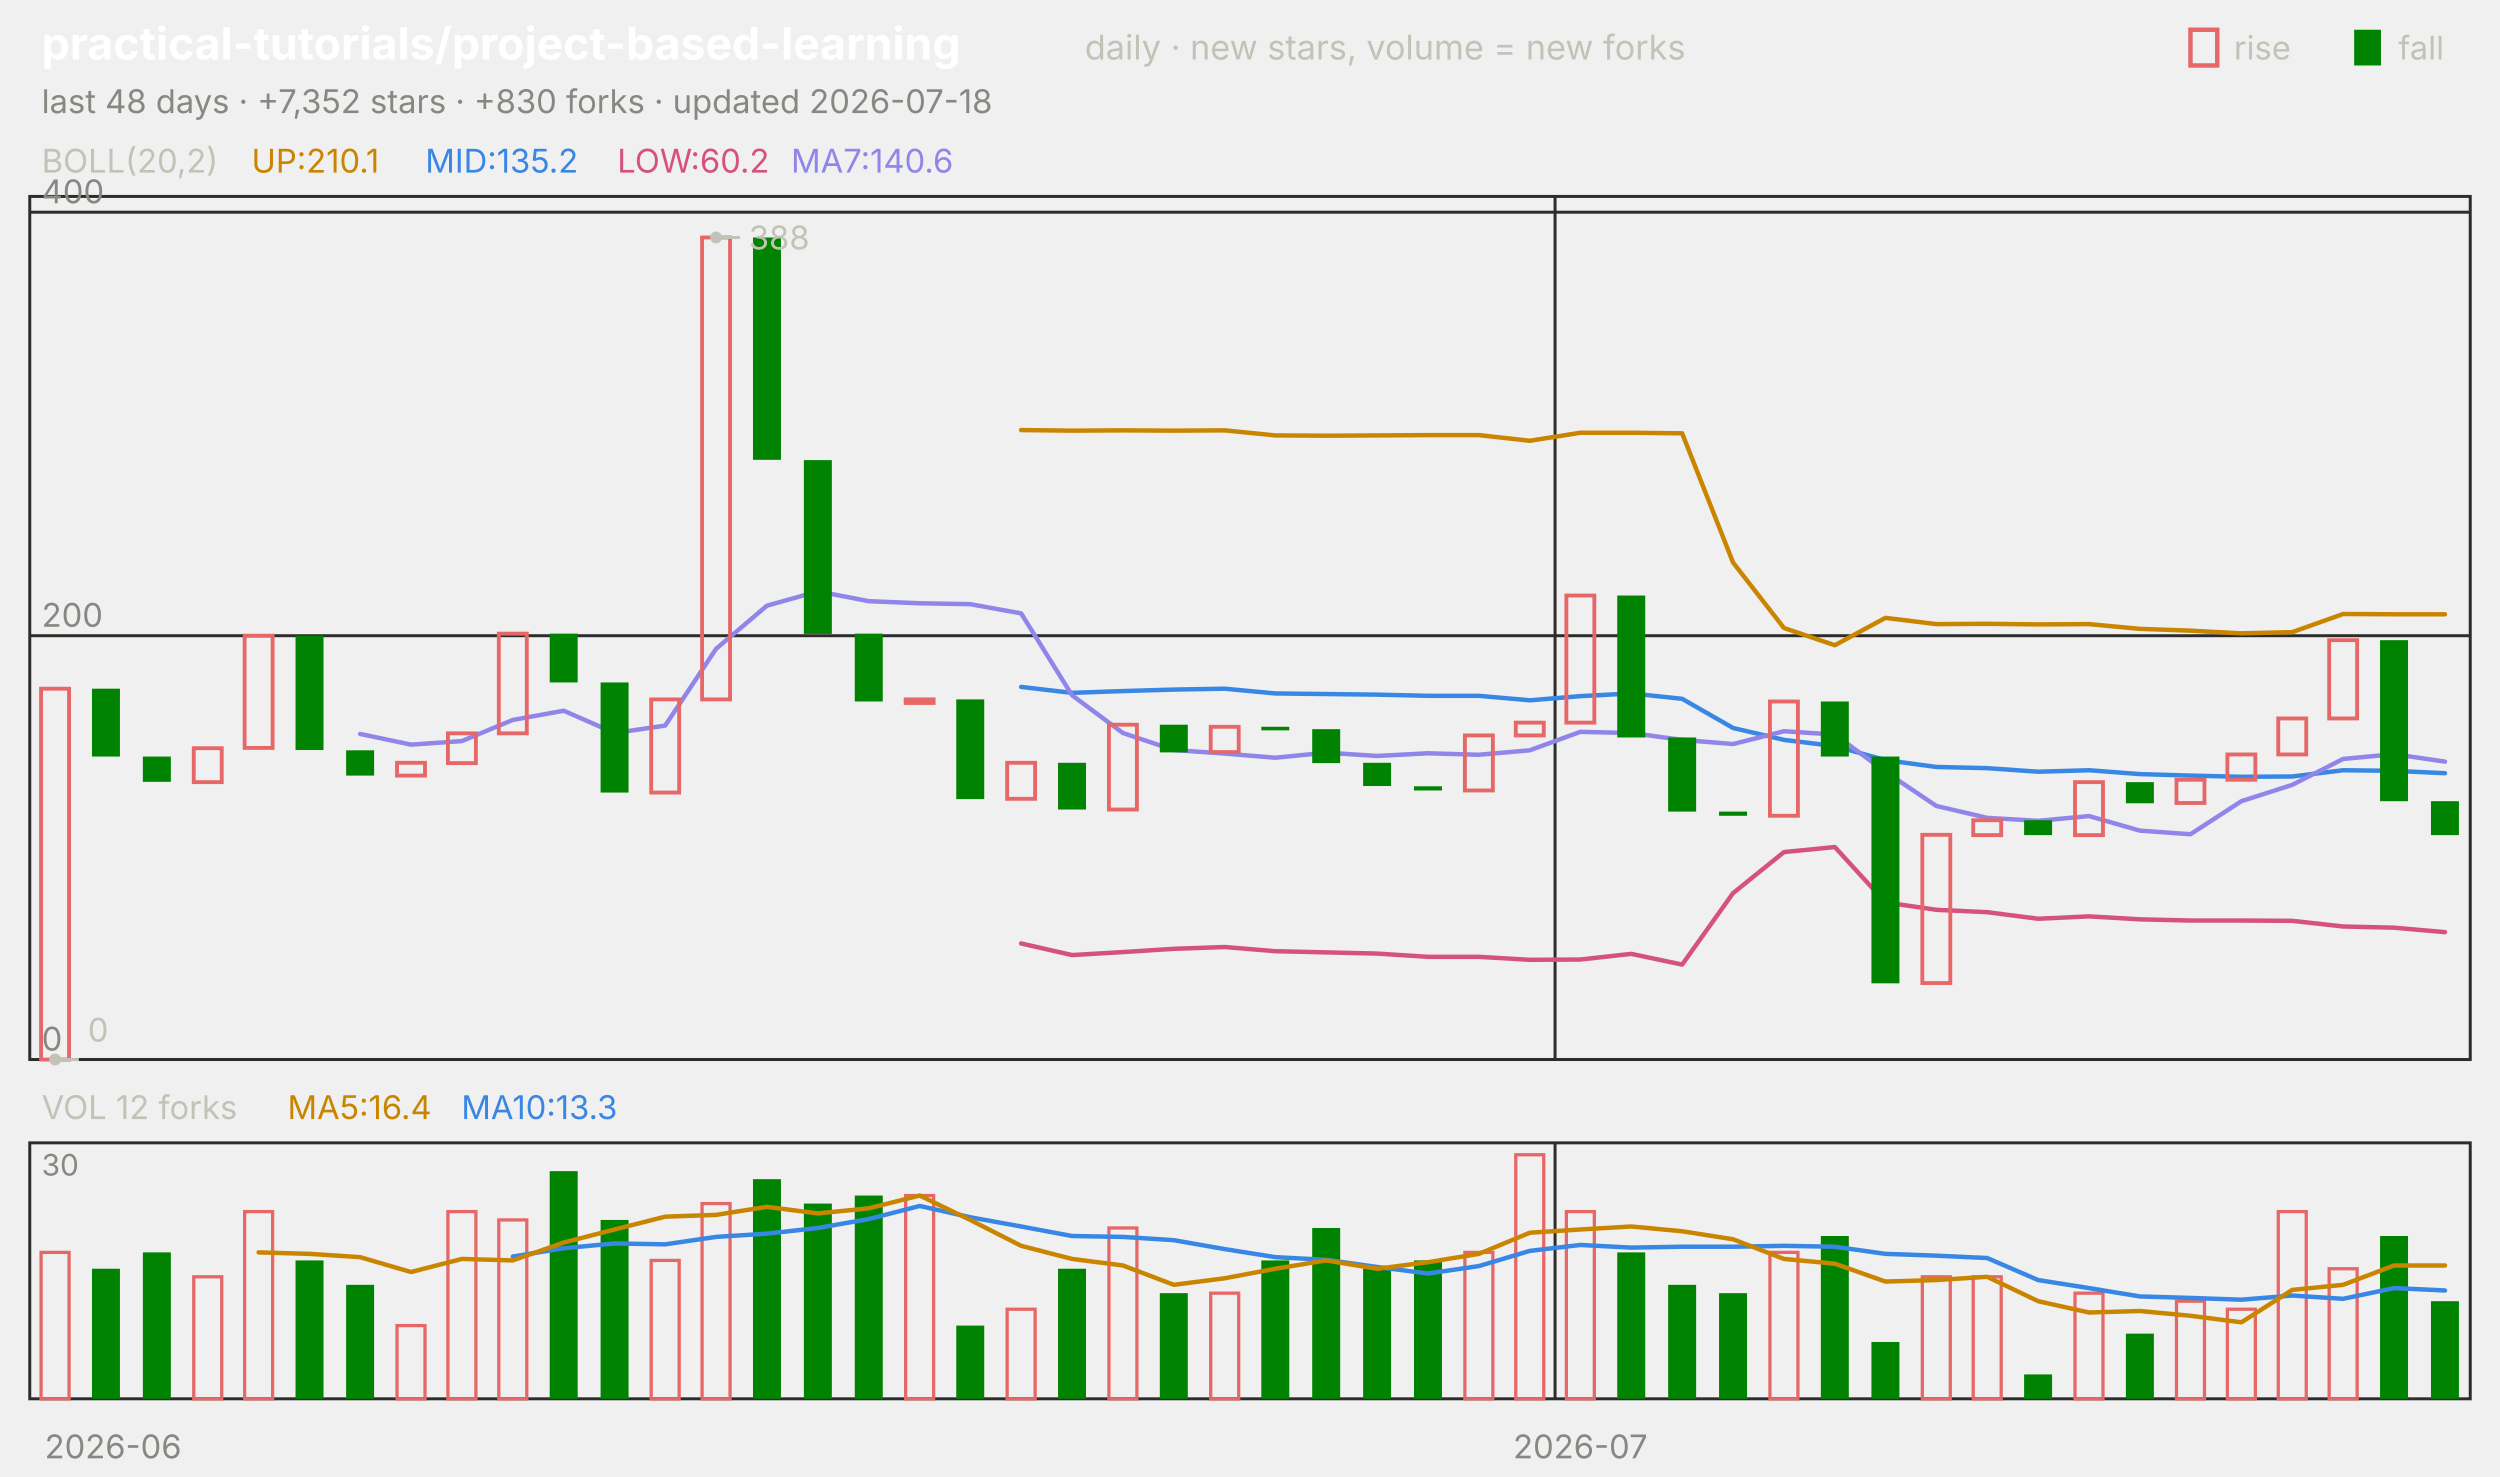
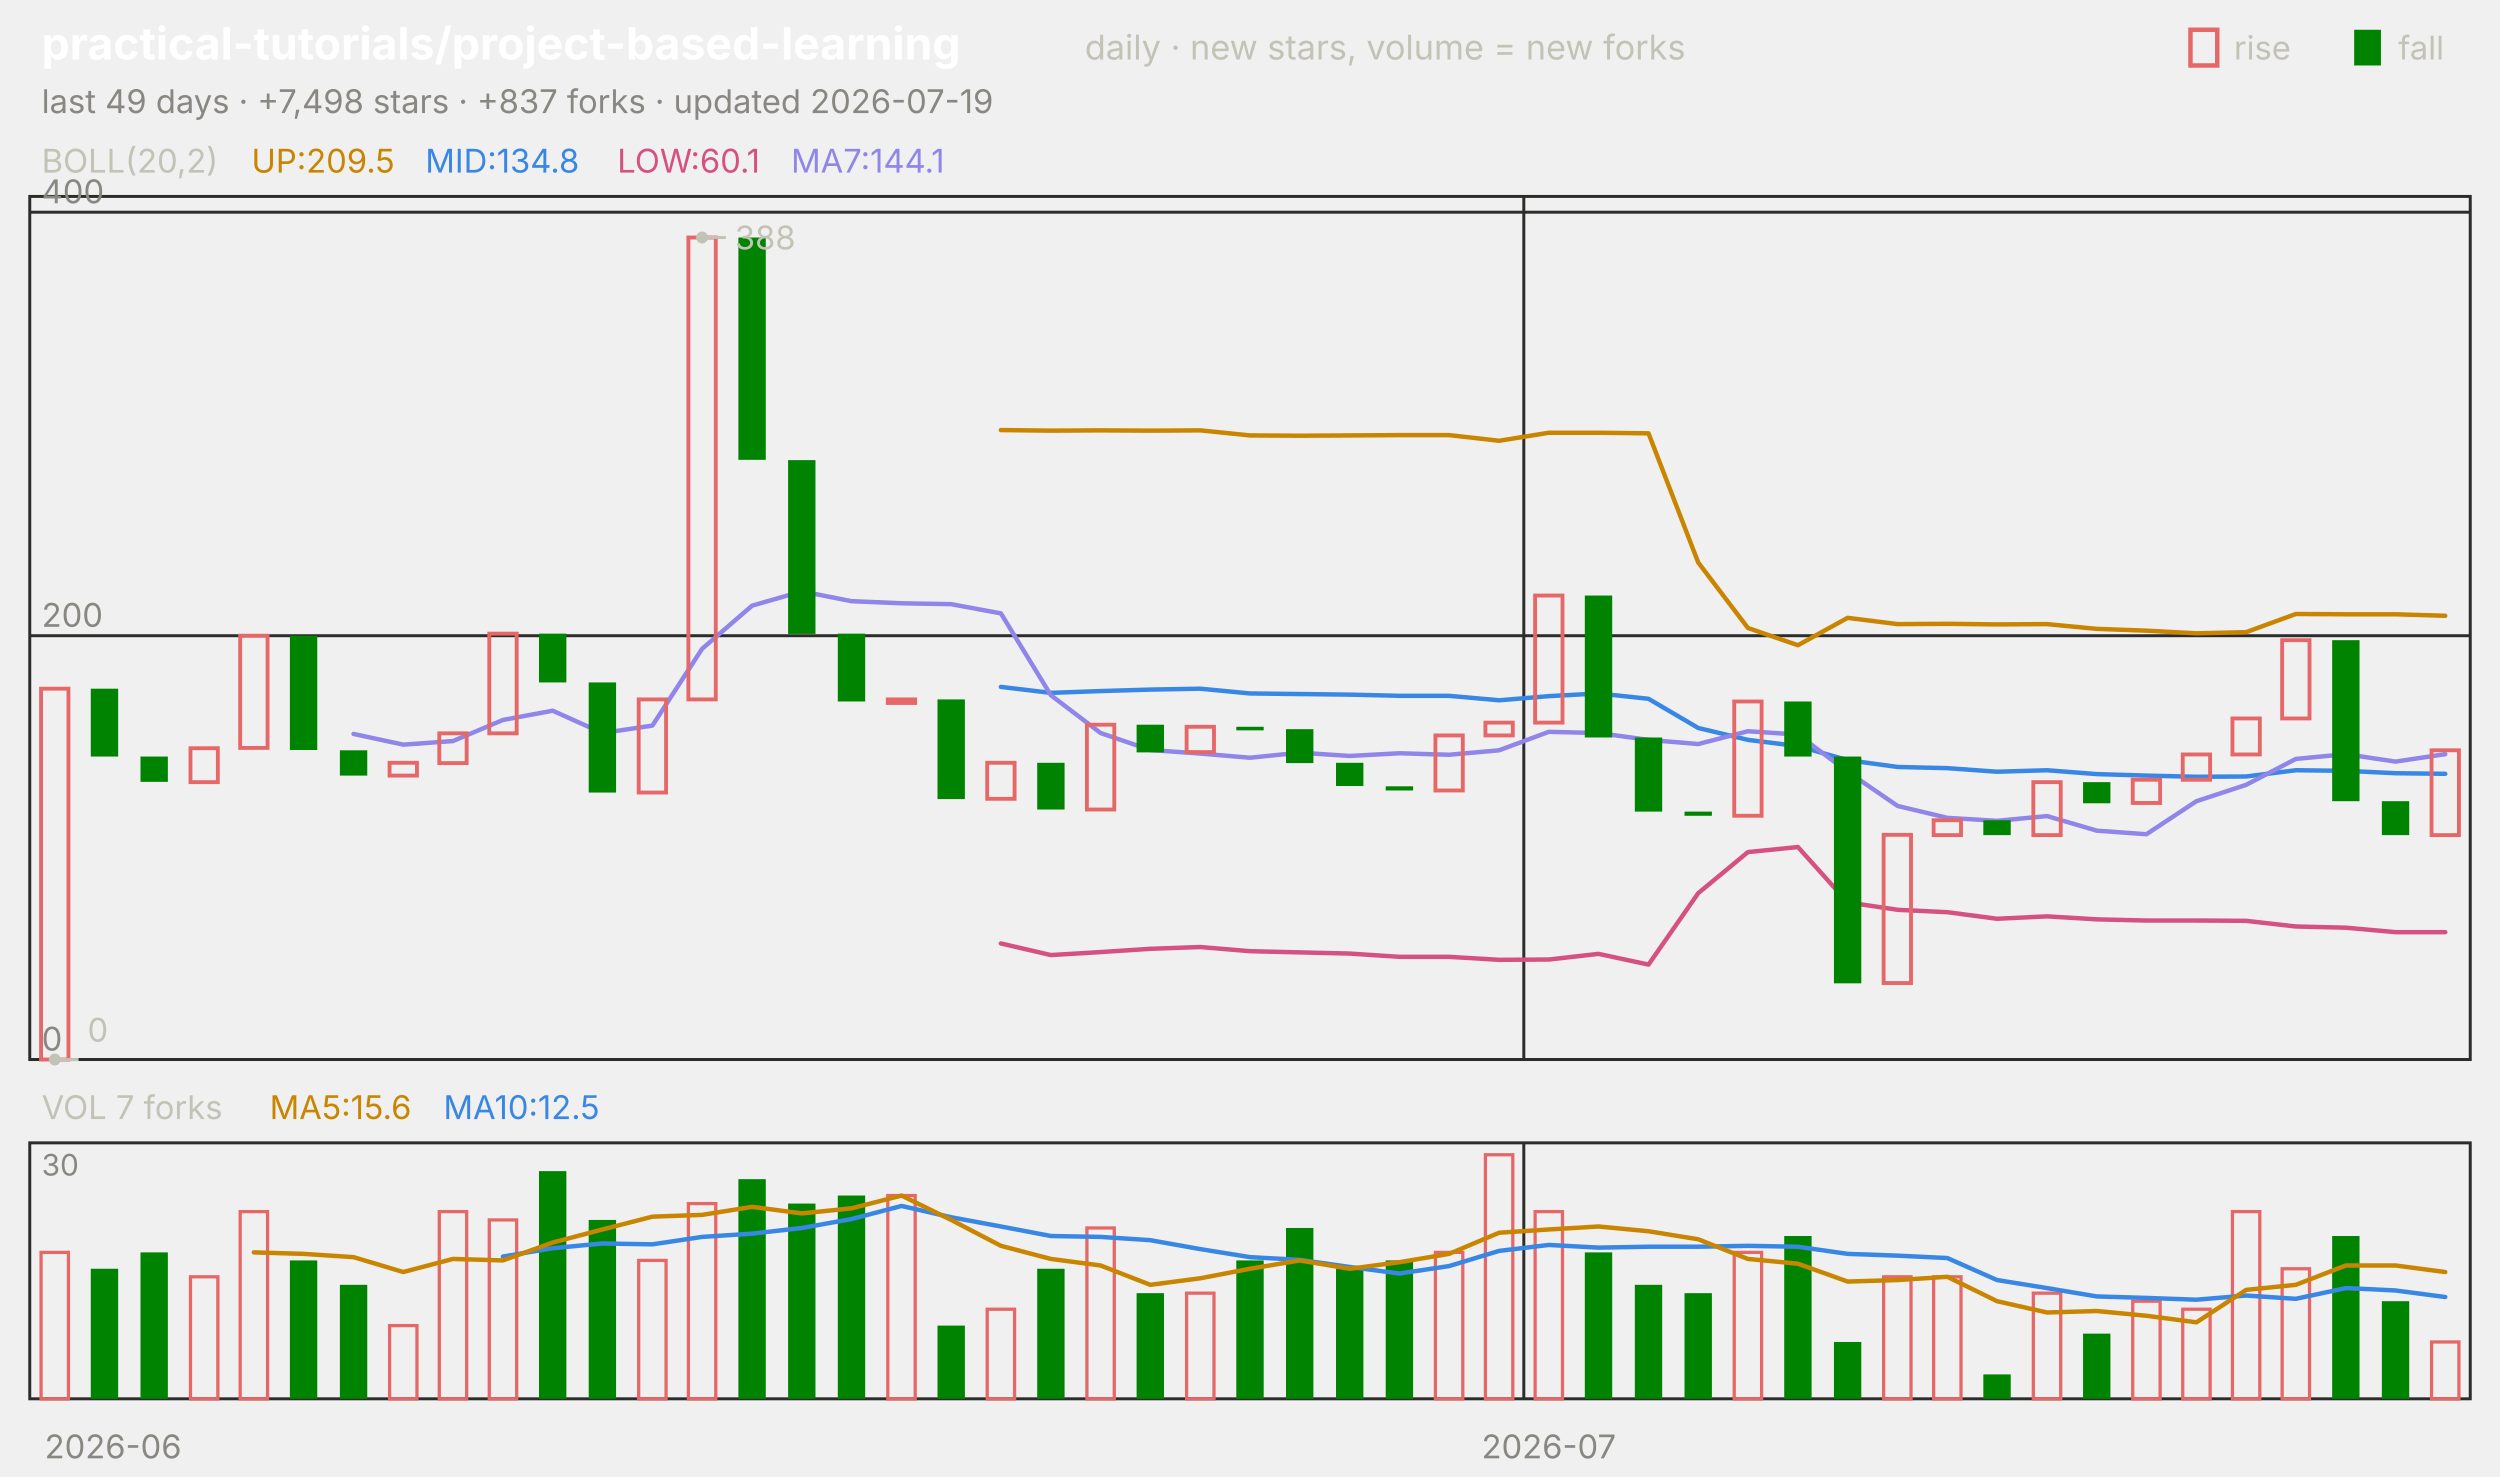
<svg xmlns="http://www.w3.org/2000/svg" viewBox="0 0 840 496" width="840" height="496" font-family="-apple-system,'Segoe UI',system-ui,sans-serif" role="img" aria-label="practical-tutorials/project-based-learning candlestick chart">
  <text x="14.0" y="20.0" font-size="15" fill="#ffffff" font-weight="650">practical-tutorials/project-based-learning</text>
  <text x="364.5" y="20.0" font-size="11.5" fill="#c3c2b7">daily · new stars, volume = new forks</text>
  <text x="805.8" y="20.0" font-size="11.0" fill="#c3c2b7">fall</text>
  <rect x="791" y="10" width="9" height="12" fill="#008300" />
  <text x="750.6" y="20.0" font-size="11.0" fill="#c3c2b7">rise</text>
  <rect x="736" y="10" width="9" height="12" fill="none" stroke="#e66767" stroke-width="1.5" />
-   <text x="14.0" y="38.0" font-size="11.0" fill="#898781">last 48 days · +7,352 stars · +830 forks · updated 2026-07-18</text>
+   <text x="14.0" y="38.0" font-size="11.0" fill="#898781">last 49 days · +7,498 stars · +837 forks · updated 2026-07-19</text>
  <rect x="10" y="66" width="820" height="290" fill="none" stroke="#2c2c2a" />
  <rect x="10" y="384" width="820" height="86" fill="none" stroke="#2c2c2a" />
  <text x="38.0" y="490.0" font-size="11.0" fill="#898781" text-anchor="middle">2026-06</text>
-   <line x1="522.5" y1="66.0" x2="522.5" y2="356.0" stroke="#2c2c2a" stroke-width="1.0" />
-   <line x1="522.5" y1="384.0" x2="522.5" y2="470.0" stroke="#2c2c2a" stroke-width="1.0" />
-   <text x="531.0" y="490.0" font-size="11.0" fill="#898781" text-anchor="middle">2026-07</text>
+   <line x1="512.0" y1="66.0" x2="512.0" y2="356.0" stroke="#2c2c2a" stroke-width="1.0" />
+   <line x1="512.0" y1="384.0" x2="512.0" y2="470.0" stroke="#2c2c2a" stroke-width="1.0" />
+   <text x="520.4" y="490.0" font-size="11.0" fill="#898781" text-anchor="middle">2026-07</text>
  <text x="14.0" y="58.0" font-size="11.0" fill="#c3c2b7">BOLL(20,2)</text>
-   <text x="84.5" y="58.0" font-size="11.0" fill="#c98500">UP:210.1</text>
-   <text x="142.9" y="58.0" font-size="11.0" fill="#3987e5">MID:135.2</text>
-   <text x="207.4" y="58.0" font-size="11.0" fill="#d55181">LOW:60.2</text>
-   <text x="265.8" y="58.0" font-size="11.0" fill="#9085e9">MA7:140.6</text>
+   <text x="84.5" y="58.0" font-size="11.0" fill="#c98500">UP:209.5</text>
+   <text x="142.9" y="58.0" font-size="11.0" fill="#3987e5">MID:134.8</text>
+   <text x="207.4" y="58.0" font-size="11.0" fill="#d55181">LOW:60.1</text>
+   <text x="265.8" y="58.0" font-size="11.0" fill="#9085e9">MA7:144.1</text>
  <line x1="10.0" y1="356.0" x2="830.0" y2="356.0" stroke="#2c2c2a" stroke-width="1.0" />
  <text x="14.0" y="353.0" font-size="11.0" fill="#898781">0</text>
  <line x1="10.0" y1="213.6" x2="830.0" y2="213.6" stroke="#2c2c2a" stroke-width="1.0" />
  <text x="14.0" y="210.6" font-size="11.0" fill="#898781">200</text>
  <line x1="10.0" y1="71.3" x2="830.0" y2="71.3" stroke="#2c2c2a" stroke-width="1.0" />
  <text x="14.0" y="68.3" font-size="11.0" fill="#898781">400</text>
-   <polyline points="343.1,144.5 360.2,144.7 377.3,144.6 394.4,144.7 411.5,144.6 428.5,146.3 445.6,146.4 462.7,146.3 479.8,146.2 496.9,146.2 514.0,148.1 531.0,145.4 548.1,145.4 565.2,145.6 582.3,189.0 599.4,211.0 616.5,216.8 633.5,207.6 650.6,209.7 667.7,209.6 684.8,209.8 701.9,209.7 719.0,211.3 736.0,211.9 753.1,212.8 770.2,212.4 787.3,206.3 804.4,206.4 821.5,206.4" fill="none" stroke="#c98500" stroke-width="1.5" stroke-linejoin="round" stroke-linecap="round" />
-   <polyline points="343.1,230.8 360.2,232.8 377.3,232.2 394.4,231.7 411.5,231.4 428.5,233.0 445.6,233.2 462.7,233.4 479.8,233.8 496.9,233.8 514.0,235.3 531.0,233.9 548.1,233.0 565.2,234.8 582.3,244.6 599.4,248.6 616.5,250.7 633.5,255.4 650.6,257.7 667.7,258.1 684.8,259.3 701.9,258.8 719.0,260.1 736.0,260.6 753.1,261.0 770.2,260.9 787.3,258.8 804.4,259.0 821.5,259.8" fill="none" stroke="#3987e5" stroke-width="1.5" stroke-linejoin="round" stroke-linecap="round" />
-   <polyline points="343.1,317.0 360.2,320.9 377.3,319.9 394.4,318.8 411.5,318.2 428.5,319.6 445.6,320.0 462.7,320.4 479.8,321.5 496.9,321.5 514.0,322.5 531.0,322.4 548.1,320.5 565.2,324.1 582.3,300.1 599.4,286.3 616.5,284.6 633.5,303.2 650.6,305.7 667.7,306.5 684.8,308.7 701.9,307.9 719.0,308.9 736.0,309.3 753.1,309.3 770.2,309.4 787.3,311.3 804.4,311.7 821.5,313.2" fill="none" stroke="#d55181" stroke-width="1.5" stroke-linejoin="round" stroke-linecap="round" />
-   <polyline points="121.0,246.6 138.1,250.2 155.2,249.0 172.3,241.9 189.4,238.8 206.5,246.3 223.5,243.8 240.6,218.0 257.7,203.5 274.8,198.7 291.9,202.0 309.0,202.7 326.0,203.0 343.1,206.1 360.2,233.6 377.3,246.3 394.4,252.0 411.5,253.2 428.5,254.6 445.6,252.9 462.7,254.0 479.8,253.1 496.9,253.6 514.0,252.1 531.0,245.9 548.1,246.3 565.2,248.6 582.3,250.0 599.4,245.7 616.5,246.8 633.5,259.3 650.6,270.8 667.7,274.8 684.8,275.8 701.9,274.2 719.0,279.1 736.0,280.3 753.1,269.2 770.2,263.7 787.3,255.0 804.4,253.4 821.5,255.9" fill="none" stroke="#9085e9" stroke-width="1.5" stroke-linejoin="round" stroke-linecap="round" />
-   <rect x="13.8" y="231.4" width="9.4" height="124.6" fill="none" stroke="#e66767" stroke-width="1.3" />
-   <rect x="30.9" y="231.4" width="9.4" height="22.8" fill="#008300" />
-   <rect x="48.0" y="254.2" width="9.4" height="8.5" fill="#008300" />
-   <rect x="65.1" y="251.4" width="9.4" height="11.4" fill="none" stroke="#e66767" stroke-width="1.3" />
-   <rect x="82.2" y="213.6" width="9.4" height="37.7" fill="none" stroke="#e66767" stroke-width="1.3" />
-   <rect x="99.3" y="213.6" width="9.4" height="38.4" fill="#008300" />
-   <rect x="116.3" y="252.1" width="9.4" height="8.5" fill="#008300" />
-   <rect x="133.4" y="256.3" width="9.4" height="4.3" fill="none" stroke="#e66767" stroke-width="1.3" />
-   <rect x="150.5" y="246.4" width="9.4" height="10.0" fill="none" stroke="#e66767" stroke-width="1.3" />
-   <rect x="167.6" y="212.9" width="9.4" height="33.5" fill="none" stroke="#e66767" stroke-width="1.3" />
-   <rect x="184.7" y="212.9" width="9.4" height="16.4" fill="#008300" />
-   <rect x="201.8" y="229.3" width="9.4" height="37.0" fill="#008300" />
-   <rect x="218.8" y="235.0" width="9.4" height="31.3" fill="none" stroke="#e66767" stroke-width="1.3" />
-   <rect x="235.9" y="79.8" width="9.4" height="155.2" fill="none" stroke="#e66767" stroke-width="1.3" />
-   <rect x="253.0" y="79.8" width="9.4" height="74.7" fill="#008300" />
-   <rect x="270.1" y="154.6" width="9.4" height="58.4" fill="#008300" />
-   <rect x="287.2" y="212.9" width="9.4" height="22.8" fill="#008300" />
-   <rect x="304.3" y="235.0" width="9.4" height="1.2" fill="none" stroke="#e66767" stroke-width="1.3" />
-   <rect x="321.3" y="235.0" width="9.4" height="33.5" fill="#008300" />
-   <rect x="338.4" y="256.3" width="9.4" height="12.1" fill="none" stroke="#e66767" stroke-width="1.3" />
-   <rect x="355.5" y="256.3" width="9.4" height="15.7" fill="#008300" />
-   <rect x="372.6" y="243.5" width="9.4" height="28.5" fill="none" stroke="#e66767" stroke-width="1.3" />
-   <rect x="389.7" y="243.5" width="9.4" height="9.3" fill="#008300" />
-   <rect x="406.8" y="244.2" width="9.4" height="8.5" fill="none" stroke="#e66767" stroke-width="1.3" />
-   <rect x="423.8" y="244.2" width="9.4" height="1.2" fill="#008300" />
-   <rect x="440.9" y="245.0" width="9.4" height="11.4" fill="#008300" />
-   <rect x="458.0" y="256.3" width="9.4" height="7.8" fill="#008300" />
-   <rect x="475.1" y="264.2" width="9.4" height="1.4" fill="#008300" />
-   <rect x="492.2" y="247.1" width="9.4" height="18.5" fill="none" stroke="#e66767" stroke-width="1.3" />
-   <rect x="509.3" y="242.8" width="9.4" height="4.3" fill="none" stroke="#e66767" stroke-width="1.3" />
-   <rect x="526.3" y="200.1" width="9.4" height="42.7" fill="none" stroke="#e66767" stroke-width="1.3" />
-   <rect x="543.4" y="200.1" width="9.4" height="47.7" fill="#008300" />
-   <rect x="560.5" y="247.8" width="9.4" height="24.9" fill="#008300" />
-   <rect x="577.6" y="272.7" width="9.4" height="1.4" fill="#008300" />
-   <rect x="594.7" y="235.7" width="9.4" height="38.4" fill="none" stroke="#e66767" stroke-width="1.3" />
-   <rect x="611.8" y="235.7" width="9.4" height="18.5" fill="#008300" />
-   <rect x="628.8" y="254.2" width="9.4" height="76.2" fill="#008300" />
-   <rect x="645.9" y="280.5" width="9.4" height="49.8" fill="none" stroke="#e66767" stroke-width="1.3" />
-   <rect x="663.0" y="275.6" width="9.4" height="5.0" fill="none" stroke="#e66767" stroke-width="1.3" />
-   <rect x="680.1" y="275.6" width="9.4" height="5.0" fill="#008300" />
-   <rect x="697.2" y="262.8" width="9.4" height="17.8" fill="none" stroke="#e66767" stroke-width="1.3" />
-   <rect x="714.3" y="262.8" width="9.4" height="7.1" fill="#008300" />
-   <rect x="731.3" y="262.0" width="9.4" height="7.8" fill="none" stroke="#e66767" stroke-width="1.3" />
-   <rect x="748.4" y="253.5" width="9.4" height="8.5" fill="none" stroke="#e66767" stroke-width="1.3" />
-   <rect x="765.5" y="241.4" width="9.4" height="12.1" fill="none" stroke="#e66767" stroke-width="1.3" />
-   <rect x="782.6" y="215.1" width="9.4" height="26.3" fill="none" stroke="#e66767" stroke-width="1.3" />
-   <rect x="799.7" y="215.1" width="9.4" height="54.1" fill="#008300" />
-   <rect x="816.8" y="269.2" width="9.4" height="11.4" fill="#008300" />
-   <circle cx="240.6" cy="79.8" r="2" fill="#c3c2b7" />
-   <line x1="240.6" y1="79.8" x2="248.6" y2="79.8" stroke="#c3c2b7" stroke-width="1.0" />
-   <text x="251.6" y="83.8" font-size="11.0" fill="#c3c2b7">388</text>
-   <circle cx="18.5" cy="356.0" r="2" fill="#c3c2b7" />
-   <line x1="18.5" y1="356.0" x2="26.5" y2="356.0" stroke="#c3c2b7" stroke-width="1.0" />
-   <text x="29.5" y="350.0" font-size="11.0" fill="#c3c2b7">0</text>
-   <text x="14.0" y="376.0" font-size="11.0" fill="#c3c2b7">VOL 12 forks</text>
-   <text x="96.6" y="376.0" font-size="11.0" fill="#c98500">MA5:16.4</text>
-   <text x="155.0" y="376.0" font-size="11.0" fill="#3987e5">MA10:13.3</text>
+   <polyline points="336.3,144.5 353.1,144.7 369.8,144.6 386.5,144.7 403.3,144.6 420.0,146.3 436.7,146.4 453.5,146.3 470.2,146.2 486.9,146.2 503.7,148.1 520.4,145.4 537.1,145.4 553.9,145.6 570.6,189.0 587.3,211.0 604.1,216.8 620.8,207.6 637.6,209.7 654.3,209.6 671.0,209.8 687.8,209.7 704.5,211.3 721.2,211.9 738.0,212.8 754.7,212.4 771.4,206.3 788.2,206.4 804.9,206.4 821.6,206.9" fill="none" stroke="#c98500" stroke-width="1.5" stroke-linejoin="round" stroke-linecap="round" />
+   <polyline points="336.3,230.8 353.1,232.8 369.8,232.2 386.5,231.7 403.3,231.4 420.0,233.0 436.7,233.2 453.5,233.4 470.2,233.8 486.9,233.8 503.7,235.3 520.4,233.9 537.1,233.0 553.9,234.8 570.6,244.6 587.3,248.6 604.1,250.7 620.8,255.4 637.6,257.7 654.3,258.1 671.0,259.3 687.8,258.8 704.5,260.1 721.2,260.6 738.0,261.0 754.7,260.9 771.4,258.8 788.2,259.0 804.9,259.8 821.6,260.0" fill="none" stroke="#3987e5" stroke-width="1.5" stroke-linejoin="round" stroke-linecap="round" />
+   <polyline points="336.3,317.0 353.1,320.9 369.8,319.9 386.5,318.8 403.3,318.2 420.0,319.6 436.7,320.0 453.5,320.4 470.2,321.5 486.9,321.5 503.7,322.5 520.4,322.4 537.1,320.5 553.9,324.1 570.6,300.1 587.3,286.3 604.1,284.6 620.8,303.2 637.6,305.7 654.3,306.5 671.0,308.7 687.8,307.9 704.5,308.9 721.2,309.3 738.0,309.3 754.7,309.4 771.4,311.3 788.2,311.7 804.9,313.2 821.6,313.2" fill="none" stroke="#d55181" stroke-width="1.5" stroke-linejoin="round" stroke-linecap="round" />
+   <polyline points="118.8,246.6 135.5,250.2 152.2,249.0 169.0,241.9 185.7,238.8 202.4,246.3 219.2,243.8 235.9,218.0 252.7,203.5 269.4,198.7 286.1,202.0 302.9,202.7 319.6,203.0 336.3,206.1 353.1,233.6 369.8,246.3 386.5,252.0 403.3,253.2 420.0,254.6 436.7,252.9 453.5,254.0 470.2,253.1 486.9,253.6 503.7,252.1 520.4,245.9 537.1,246.3 553.9,248.6 570.6,250.0 587.3,245.7 604.1,246.8 620.8,259.3 637.6,270.8 654.3,274.8 671.0,275.8 687.8,274.2 704.5,279.1 721.2,280.3 738.0,269.2 754.7,263.7 771.4,255.0 788.2,253.4 804.9,255.9 821.6,253.4" fill="none" stroke="#9085e9" stroke-width="1.5" stroke-linejoin="round" stroke-linecap="round" />
+   <rect x="13.8" y="231.4" width="9.2" height="124.6" fill="none" stroke="#e66767" stroke-width="1.3" />
+   <rect x="30.5" y="231.4" width="9.2" height="22.8" fill="#008300" />
+   <rect x="47.2" y="254.2" width="9.2" height="8.5" fill="#008300" />
+   <rect x="64.0" y="251.4" width="9.2" height="11.4" fill="none" stroke="#e66767" stroke-width="1.3" />
+   <rect x="80.7" y="213.6" width="9.2" height="37.7" fill="none" stroke="#e66767" stroke-width="1.3" />
+   <rect x="97.4" y="213.6" width="9.2" height="38.4" fill="#008300" />
+   <rect x="114.2" y="252.1" width="9.2" height="8.5" fill="#008300" />
+   <rect x="130.9" y="256.3" width="9.2" height="4.3" fill="none" stroke="#e66767" stroke-width="1.3" />
+   <rect x="147.6" y="246.4" width="9.2" height="10.0" fill="none" stroke="#e66767" stroke-width="1.3" />
+   <rect x="164.4" y="212.9" width="9.2" height="33.5" fill="none" stroke="#e66767" stroke-width="1.3" />
+   <rect x="181.1" y="212.9" width="9.2" height="16.4" fill="#008300" />
+   <rect x="197.8" y="229.3" width="9.2" height="37.0" fill="#008300" />
+   <rect x="214.6" y="235.0" width="9.2" height="31.3" fill="none" stroke="#e66767" stroke-width="1.3" />
+   <rect x="231.3" y="79.8" width="9.2" height="155.2" fill="none" stroke="#e66767" stroke-width="1.3" />
+   <rect x="248.1" y="79.8" width="9.2" height="74.7" fill="#008300" />
+   <rect x="264.8" y="154.6" width="9.2" height="58.4" fill="#008300" />
+   <rect x="281.5" y="212.9" width="9.2" height="22.8" fill="#008300" />
+   <rect x="298.3" y="235.0" width="9.2" height="1.2" fill="none" stroke="#e66767" stroke-width="1.3" />
+   <rect x="315.0" y="235.0" width="9.2" height="33.5" fill="#008300" />
+   <rect x="331.7" y="256.3" width="9.2" height="12.1" fill="none" stroke="#e66767" stroke-width="1.3" />
+   <rect x="348.5" y="256.3" width="9.2" height="15.7" fill="#008300" />
+   <rect x="365.2" y="243.5" width="9.2" height="28.5" fill="none" stroke="#e66767" stroke-width="1.3" />
+   <rect x="381.9" y="243.5" width="9.2" height="9.3" fill="#008300" />
+   <rect x="398.7" y="244.2" width="9.2" height="8.5" fill="none" stroke="#e66767" stroke-width="1.3" />
+   <rect x="415.4" y="244.2" width="9.2" height="1.2" fill="#008300" />
+   <rect x="432.1" y="245.0" width="9.2" height="11.4" fill="#008300" />
+   <rect x="448.9" y="256.3" width="9.2" height="7.8" fill="#008300" />
+   <rect x="465.6" y="264.2" width="9.2" height="1.4" fill="#008300" />
+   <rect x="482.3" y="247.1" width="9.2" height="18.5" fill="none" stroke="#e66767" stroke-width="1.3" />
+   <rect x="499.1" y="242.8" width="9.2" height="4.3" fill="none" stroke="#e66767" stroke-width="1.3" />
+   <rect x="515.8" y="200.1" width="9.2" height="42.7" fill="none" stroke="#e66767" stroke-width="1.3" />
+   <rect x="532.5" y="200.1" width="9.2" height="47.7" fill="#008300" />
+   <rect x="549.3" y="247.8" width="9.2" height="24.9" fill="#008300" />
+   <rect x="566.0" y="272.7" width="9.2" height="1.4" fill="#008300" />
+   <rect x="582.7" y="235.7" width="9.2" height="38.4" fill="none" stroke="#e66767" stroke-width="1.3" />
+   <rect x="599.5" y="235.7" width="9.2" height="18.5" fill="#008300" />
+   <rect x="616.2" y="254.2" width="9.2" height="76.2" fill="#008300" />
+   <rect x="632.9" y="280.5" width="9.2" height="49.8" fill="none" stroke="#e66767" stroke-width="1.3" />
+   <rect x="649.7" y="275.6" width="9.2" height="5.0" fill="none" stroke="#e66767" stroke-width="1.3" />
+   <rect x="666.4" y="275.6" width="9.2" height="5.0" fill="#008300" />
+   <rect x="683.2" y="262.8" width="9.2" height="17.8" fill="none" stroke="#e66767" stroke-width="1.3" />
+   <rect x="699.9" y="262.8" width="9.2" height="7.1" fill="#008300" />
+   <rect x="716.6" y="262.0" width="9.2" height="7.8" fill="none" stroke="#e66767" stroke-width="1.3" />
+   <rect x="733.4" y="253.5" width="9.2" height="8.5" fill="none" stroke="#e66767" stroke-width="1.3" />
+   <rect x="750.1" y="241.4" width="9.2" height="12.1" fill="none" stroke="#e66767" stroke-width="1.3" />
+   <rect x="766.8" y="215.1" width="9.2" height="26.3" fill="none" stroke="#e66767" stroke-width="1.3" />
+   <rect x="783.6" y="215.1" width="9.2" height="54.1" fill="#008300" />
+   <rect x="800.3" y="269.2" width="9.2" height="11.4" fill="#008300" />
+   <rect x="817.0" y="252.1" width="9.2" height="28.5" fill="none" stroke="#e66767" stroke-width="1.3" />
+   <circle cx="235.9" cy="79.8" r="2" fill="#c3c2b7" />
+   <line x1="235.9" y1="79.8" x2="243.9" y2="79.8" stroke="#c3c2b7" stroke-width="1.0" />
+   <text x="246.9" y="83.8" font-size="11.0" fill="#c3c2b7">388</text>
+   <circle cx="18.4" cy="356.0" r="2" fill="#c3c2b7" />
+   <line x1="18.4" y1="356.0" x2="26.4" y2="356.0" stroke="#c3c2b7" stroke-width="1.0" />
+   <text x="29.4" y="350.0" font-size="11.0" fill="#c3c2b7">0</text>
+   <text x="14.0" y="376.0" font-size="11.0" fill="#c3c2b7">VOL 7 forks</text>
+   <text x="90.6" y="376.0" font-size="11.0" fill="#c98500">MA5:15.6</text>
+   <text x="149.0" y="376.0" font-size="11.0" fill="#3987e5">MA10:12.5</text>
  <text x="14.0" y="395.0" font-size="10" fill="#898781">30</text>
-   <rect x="13.8" y="420.8" width="9.4" height="49.2" fill="none" stroke="#e66767" stroke-width="1.1" />
-   <rect x="30.9" y="426.3" width="9.4" height="43.7" fill="#008300" />
-   <rect x="48.0" y="420.8" width="9.4" height="49.2" fill="#008300" />
-   <rect x="65.1" y="429.0" width="9.4" height="41.0" fill="none" stroke="#e66767" stroke-width="1.1" />
-   <rect x="82.2" y="407.1" width="9.4" height="62.9" fill="none" stroke="#e66767" stroke-width="1.1" />
-   <rect x="99.3" y="423.5" width="9.4" height="46.5" fill="#008300" />
-   <rect x="116.3" y="431.7" width="9.4" height="38.3" fill="#008300" />
-   <rect x="133.4" y="445.4" width="9.4" height="24.6" fill="none" stroke="#e66767" stroke-width="1.1" />
-   <rect x="150.5" y="407.1" width="9.4" height="62.9" fill="none" stroke="#e66767" stroke-width="1.1" />
-   <rect x="167.6" y="409.9" width="9.4" height="60.1" fill="none" stroke="#e66767" stroke-width="1.1" />
-   <rect x="184.7" y="393.5" width="9.4" height="76.5" fill="#008300" />
-   <rect x="201.8" y="409.9" width="9.4" height="60.1" fill="#008300" />
-   <rect x="218.8" y="423.5" width="9.4" height="46.5" fill="none" stroke="#e66767" stroke-width="1.1" />
-   <rect x="235.9" y="404.4" width="9.4" height="65.6" fill="none" stroke="#e66767" stroke-width="1.1" />
-   <rect x="253.0" y="396.2" width="9.4" height="73.8" fill="#008300" />
-   <rect x="270.1" y="404.4" width="9.4" height="65.6" fill="#008300" />
-   <rect x="287.2" y="401.7" width="9.4" height="68.3" fill="#008300" />
-   <rect x="304.3" y="401.7" width="9.4" height="68.3" fill="none" stroke="#e66767" stroke-width="1.1" />
-   <rect x="321.3" y="445.4" width="9.4" height="24.6" fill="#008300" />
-   <rect x="338.4" y="439.9" width="9.4" height="30.1" fill="none" stroke="#e66767" stroke-width="1.1" />
-   <rect x="355.5" y="426.3" width="9.4" height="43.7" fill="#008300" />
-   <rect x="372.6" y="412.6" width="9.4" height="57.4" fill="none" stroke="#e66767" stroke-width="1.1" />
-   <rect x="389.7" y="434.5" width="9.4" height="35.5" fill="#008300" />
-   <rect x="406.8" y="434.5" width="9.4" height="35.5" fill="none" stroke="#e66767" stroke-width="1.1" />
-   <rect x="423.8" y="423.5" width="9.4" height="46.5" fill="#008300" />
-   <rect x="440.9" y="412.6" width="9.4" height="57.4" fill="#008300" />
-   <rect x="458.0" y="426.3" width="9.4" height="43.7" fill="#008300" />
-   <rect x="475.1" y="423.5" width="9.4" height="46.5" fill="#008300" />
-   <rect x="492.2" y="420.8" width="9.4" height="49.2" fill="none" stroke="#e66767" stroke-width="1.1" />
-   <rect x="509.3" y="388.0" width="9.4" height="82.0" fill="none" stroke="#e66767" stroke-width="1.1" />
-   <rect x="526.3" y="407.1" width="9.4" height="62.9" fill="none" stroke="#e66767" stroke-width="1.1" />
-   <rect x="543.4" y="420.8" width="9.4" height="49.2" fill="#008300" />
-   <rect x="560.5" y="431.7" width="9.4" height="38.3" fill="#008300" />
-   <rect x="577.6" y="434.5" width="9.4" height="35.5" fill="#008300" />
-   <rect x="594.7" y="420.8" width="9.4" height="49.2" fill="none" stroke="#e66767" stroke-width="1.1" />
-   <rect x="611.8" y="415.3" width="9.4" height="54.7" fill="#008300" />
-   <rect x="628.8" y="450.9" width="9.4" height="19.1" fill="#008300" />
-   <rect x="645.9" y="429.0" width="9.4" height="41.0" fill="none" stroke="#e66767" stroke-width="1.1" />
-   <rect x="663.0" y="429.0" width="9.4" height="41.0" fill="none" stroke="#e66767" stroke-width="1.1" />
-   <rect x="680.1" y="461.8" width="9.4" height="8.2" fill="#008300" />
-   <rect x="697.2" y="434.5" width="9.4" height="35.5" fill="none" stroke="#e66767" stroke-width="1.1" />
-   <rect x="714.3" y="448.1" width="9.4" height="21.9" fill="#008300" />
-   <rect x="731.3" y="437.2" width="9.4" height="32.8" fill="none" stroke="#e66767" stroke-width="1.1" />
-   <rect x="748.4" y="439.9" width="9.4" height="30.1" fill="none" stroke="#e66767" stroke-width="1.1" />
-   <rect x="765.5" y="407.1" width="9.4" height="62.9" fill="none" stroke="#e66767" stroke-width="1.1" />
-   <rect x="782.6" y="426.3" width="9.4" height="43.7" fill="none" stroke="#e66767" stroke-width="1.1" />
-   <rect x="799.7" y="415.3" width="9.4" height="54.7" fill="#008300" />
-   <rect x="816.8" y="437.2" width="9.4" height="32.8" fill="#008300" />
-   <polyline points="172.3,422.2 189.4,419.4 206.5,417.8 223.5,418.1 240.6,415.6 257.7,414.5 274.8,412.6 291.9,409.6 309.0,405.2 326.0,409.0 343.1,412.1 360.2,415.3 377.3,415.6 394.4,416.7 411.5,419.7 428.5,422.4 445.6,423.3 462.7,425.7 479.8,427.9 496.9,425.4 514.0,420.3 531.0,418.3 548.1,419.2 565.2,418.9 582.3,418.9 599.4,418.6 616.5,418.9 633.5,421.3 650.6,421.9 667.7,422.7 684.8,430.1 701.9,432.8 719.0,435.6 736.0,436.1 753.1,436.7 770.2,435.3 787.3,436.4 804.4,432.8 821.5,433.6" fill="none" stroke="#3987e5" stroke-width="1.5" stroke-linejoin="round" stroke-linecap="round" />
-   <polyline points="86.9,420.8 104.0,421.3 121.0,422.4 138.1,427.4 155.2,423.0 172.3,423.5 189.4,417.5 206.5,413.1 223.5,408.8 240.6,408.2 257.7,405.5 274.8,407.7 291.9,406.0 309.0,401.7 326.0,409.9 343.1,418.6 360.2,423.0 377.3,425.2 394.4,431.7 411.5,429.5 428.5,426.3 445.6,423.5 462.7,426.3 479.8,424.1 496.9,421.3 514.0,414.2 531.0,413.1 548.1,412.1 565.2,413.7 582.3,416.4 599.4,423.0 616.5,424.6 633.5,430.6 650.6,430.1 667.7,429.0 684.8,437.2 701.9,441.0 719.0,440.5 736.0,442.1 753.1,444.3 770.2,433.4 787.3,431.7 804.4,425.2 821.5,425.2" fill="none" stroke="#c98500" stroke-width="1.5" stroke-linejoin="round" stroke-linecap="round" />
+   <rect x="13.8" y="420.8" width="9.2" height="49.2" fill="none" stroke="#e66767" stroke-width="1.1" />
+   <rect x="30.5" y="426.3" width="9.2" height="43.7" fill="#008300" />
+   <rect x="47.2" y="420.8" width="9.2" height="49.2" fill="#008300" />
+   <rect x="64.0" y="429.0" width="9.2" height="41.0" fill="none" stroke="#e66767" stroke-width="1.1" />
+   <rect x="80.7" y="407.1" width="9.2" height="62.9" fill="none" stroke="#e66767" stroke-width="1.1" />
+   <rect x="97.4" y="423.5" width="9.2" height="46.5" fill="#008300" />
+   <rect x="114.2" y="431.7" width="9.2" height="38.3" fill="#008300" />
+   <rect x="130.9" y="445.4" width="9.2" height="24.6" fill="none" stroke="#e66767" stroke-width="1.1" />
+   <rect x="147.6" y="407.1" width="9.2" height="62.9" fill="none" stroke="#e66767" stroke-width="1.1" />
+   <rect x="164.4" y="409.9" width="9.2" height="60.1" fill="none" stroke="#e66767" stroke-width="1.1" />
+   <rect x="181.1" y="393.5" width="9.2" height="76.5" fill="#008300" />
+   <rect x="197.8" y="409.9" width="9.2" height="60.1" fill="#008300" />
+   <rect x="214.6" y="423.5" width="9.2" height="46.5" fill="none" stroke="#e66767" stroke-width="1.1" />
+   <rect x="231.3" y="404.4" width="9.2" height="65.6" fill="none" stroke="#e66767" stroke-width="1.1" />
+   <rect x="248.1" y="396.2" width="9.2" height="73.8" fill="#008300" />
+   <rect x="264.8" y="404.4" width="9.2" height="65.6" fill="#008300" />
+   <rect x="281.5" y="401.7" width="9.2" height="68.3" fill="#008300" />
+   <rect x="298.3" y="401.7" width="9.2" height="68.3" fill="none" stroke="#e66767" stroke-width="1.1" />
+   <rect x="315.0" y="445.4" width="9.2" height="24.6" fill="#008300" />
+   <rect x="331.7" y="439.9" width="9.2" height="30.1" fill="none" stroke="#e66767" stroke-width="1.1" />
+   <rect x="348.5" y="426.3" width="9.2" height="43.7" fill="#008300" />
+   <rect x="365.2" y="412.6" width="9.2" height="57.4" fill="none" stroke="#e66767" stroke-width="1.1" />
+   <rect x="381.9" y="434.5" width="9.2" height="35.5" fill="#008300" />
+   <rect x="398.7" y="434.5" width="9.2" height="35.5" fill="none" stroke="#e66767" stroke-width="1.1" />
+   <rect x="415.4" y="423.5" width="9.2" height="46.5" fill="#008300" />
+   <rect x="432.1" y="412.6" width="9.2" height="57.4" fill="#008300" />
+   <rect x="448.9" y="426.3" width="9.2" height="43.7" fill="#008300" />
+   <rect x="465.6" y="423.5" width="9.2" height="46.5" fill="#008300" />
+   <rect x="482.3" y="420.8" width="9.2" height="49.2" fill="none" stroke="#e66767" stroke-width="1.1" />
+   <rect x="499.1" y="388.0" width="9.2" height="82.0" fill="none" stroke="#e66767" stroke-width="1.1" />
+   <rect x="515.8" y="407.1" width="9.2" height="62.9" fill="none" stroke="#e66767" stroke-width="1.1" />
+   <rect x="532.5" y="420.8" width="9.2" height="49.2" fill="#008300" />
+   <rect x="549.3" y="431.7" width="9.2" height="38.3" fill="#008300" />
+   <rect x="566.0" y="434.5" width="9.2" height="35.5" fill="#008300" />
+   <rect x="582.7" y="420.8" width="9.2" height="49.2" fill="none" stroke="#e66767" stroke-width="1.1" />
+   <rect x="599.5" y="415.3" width="9.2" height="54.7" fill="#008300" />
+   <rect x="616.2" y="450.9" width="9.2" height="19.1" fill="#008300" />
+   <rect x="632.9" y="429.0" width="9.2" height="41.0" fill="none" stroke="#e66767" stroke-width="1.1" />
+   <rect x="649.7" y="429.0" width="9.2" height="41.0" fill="none" stroke="#e66767" stroke-width="1.1" />
+   <rect x="666.4" y="461.8" width="9.2" height="8.2" fill="#008300" />
+   <rect x="683.2" y="434.5" width="9.2" height="35.5" fill="none" stroke="#e66767" stroke-width="1.1" />
+   <rect x="699.9" y="448.1" width="9.2" height="21.9" fill="#008300" />
+   <rect x="716.6" y="437.2" width="9.2" height="32.8" fill="none" stroke="#e66767" stroke-width="1.1" />
+   <rect x="733.4" y="439.9" width="9.2" height="30.1" fill="none" stroke="#e66767" stroke-width="1.1" />
+   <rect x="750.1" y="407.1" width="9.2" height="62.9" fill="none" stroke="#e66767" stroke-width="1.1" />
+   <rect x="766.8" y="426.3" width="9.2" height="43.7" fill="none" stroke="#e66767" stroke-width="1.1" />
+   <rect x="783.6" y="415.3" width="9.2" height="54.7" fill="#008300" />
+   <rect x="800.3" y="437.2" width="9.2" height="32.8" fill="#008300" />
+   <rect x="817.0" y="450.9" width="9.2" height="19.1" fill="none" stroke="#e66767" stroke-width="1.1" />
+   <polyline points="169.0,422.2 185.7,419.4 202.4,417.8 219.2,418.1 235.9,415.6 252.7,414.5 269.4,412.6 286.1,409.6 302.9,405.2 319.6,409.0 336.3,412.1 353.1,415.3 369.8,415.6 386.5,416.7 403.3,419.7 420.0,422.4 436.7,423.3 453.5,425.7 470.2,427.9 486.9,425.4 503.7,420.3 520.4,418.3 537.1,419.2 553.9,418.9 570.6,418.9 587.3,418.6 604.1,418.9 620.8,421.3 637.6,421.9 654.3,422.7 671.0,430.1 687.8,432.8 704.5,435.6 721.2,436.1 738.0,436.7 754.7,435.3 771.4,436.4 788.2,432.8 804.9,433.6 821.6,435.8" fill="none" stroke="#3987e5" stroke-width="1.5" stroke-linejoin="round" stroke-linecap="round" />
+   <polyline points="85.3,420.8 102.0,421.3 118.8,422.4 135.5,427.4 152.2,423.0 169.0,423.5 185.7,417.5 202.4,413.1 219.2,408.8 235.9,408.2 252.7,405.5 269.4,407.7 286.1,406.0 302.9,401.7 319.6,409.9 336.3,418.6 353.1,423.0 369.8,425.2 386.5,431.7 403.3,429.5 420.0,426.3 436.7,423.5 453.5,426.3 470.2,424.1 486.9,421.3 503.7,414.2 520.4,413.1 537.1,412.1 553.9,413.7 570.6,416.4 587.3,423.0 604.1,424.6 620.8,430.6 637.6,430.1 654.3,429.0 671.0,437.2 687.8,441.0 704.5,440.5 721.2,442.1 738.0,444.3 754.7,433.4 771.4,431.7 788.2,425.2 804.9,425.2 821.6,427.4" fill="none" stroke="#c98500" stroke-width="1.5" stroke-linejoin="round" stroke-linecap="round" />
</svg>
